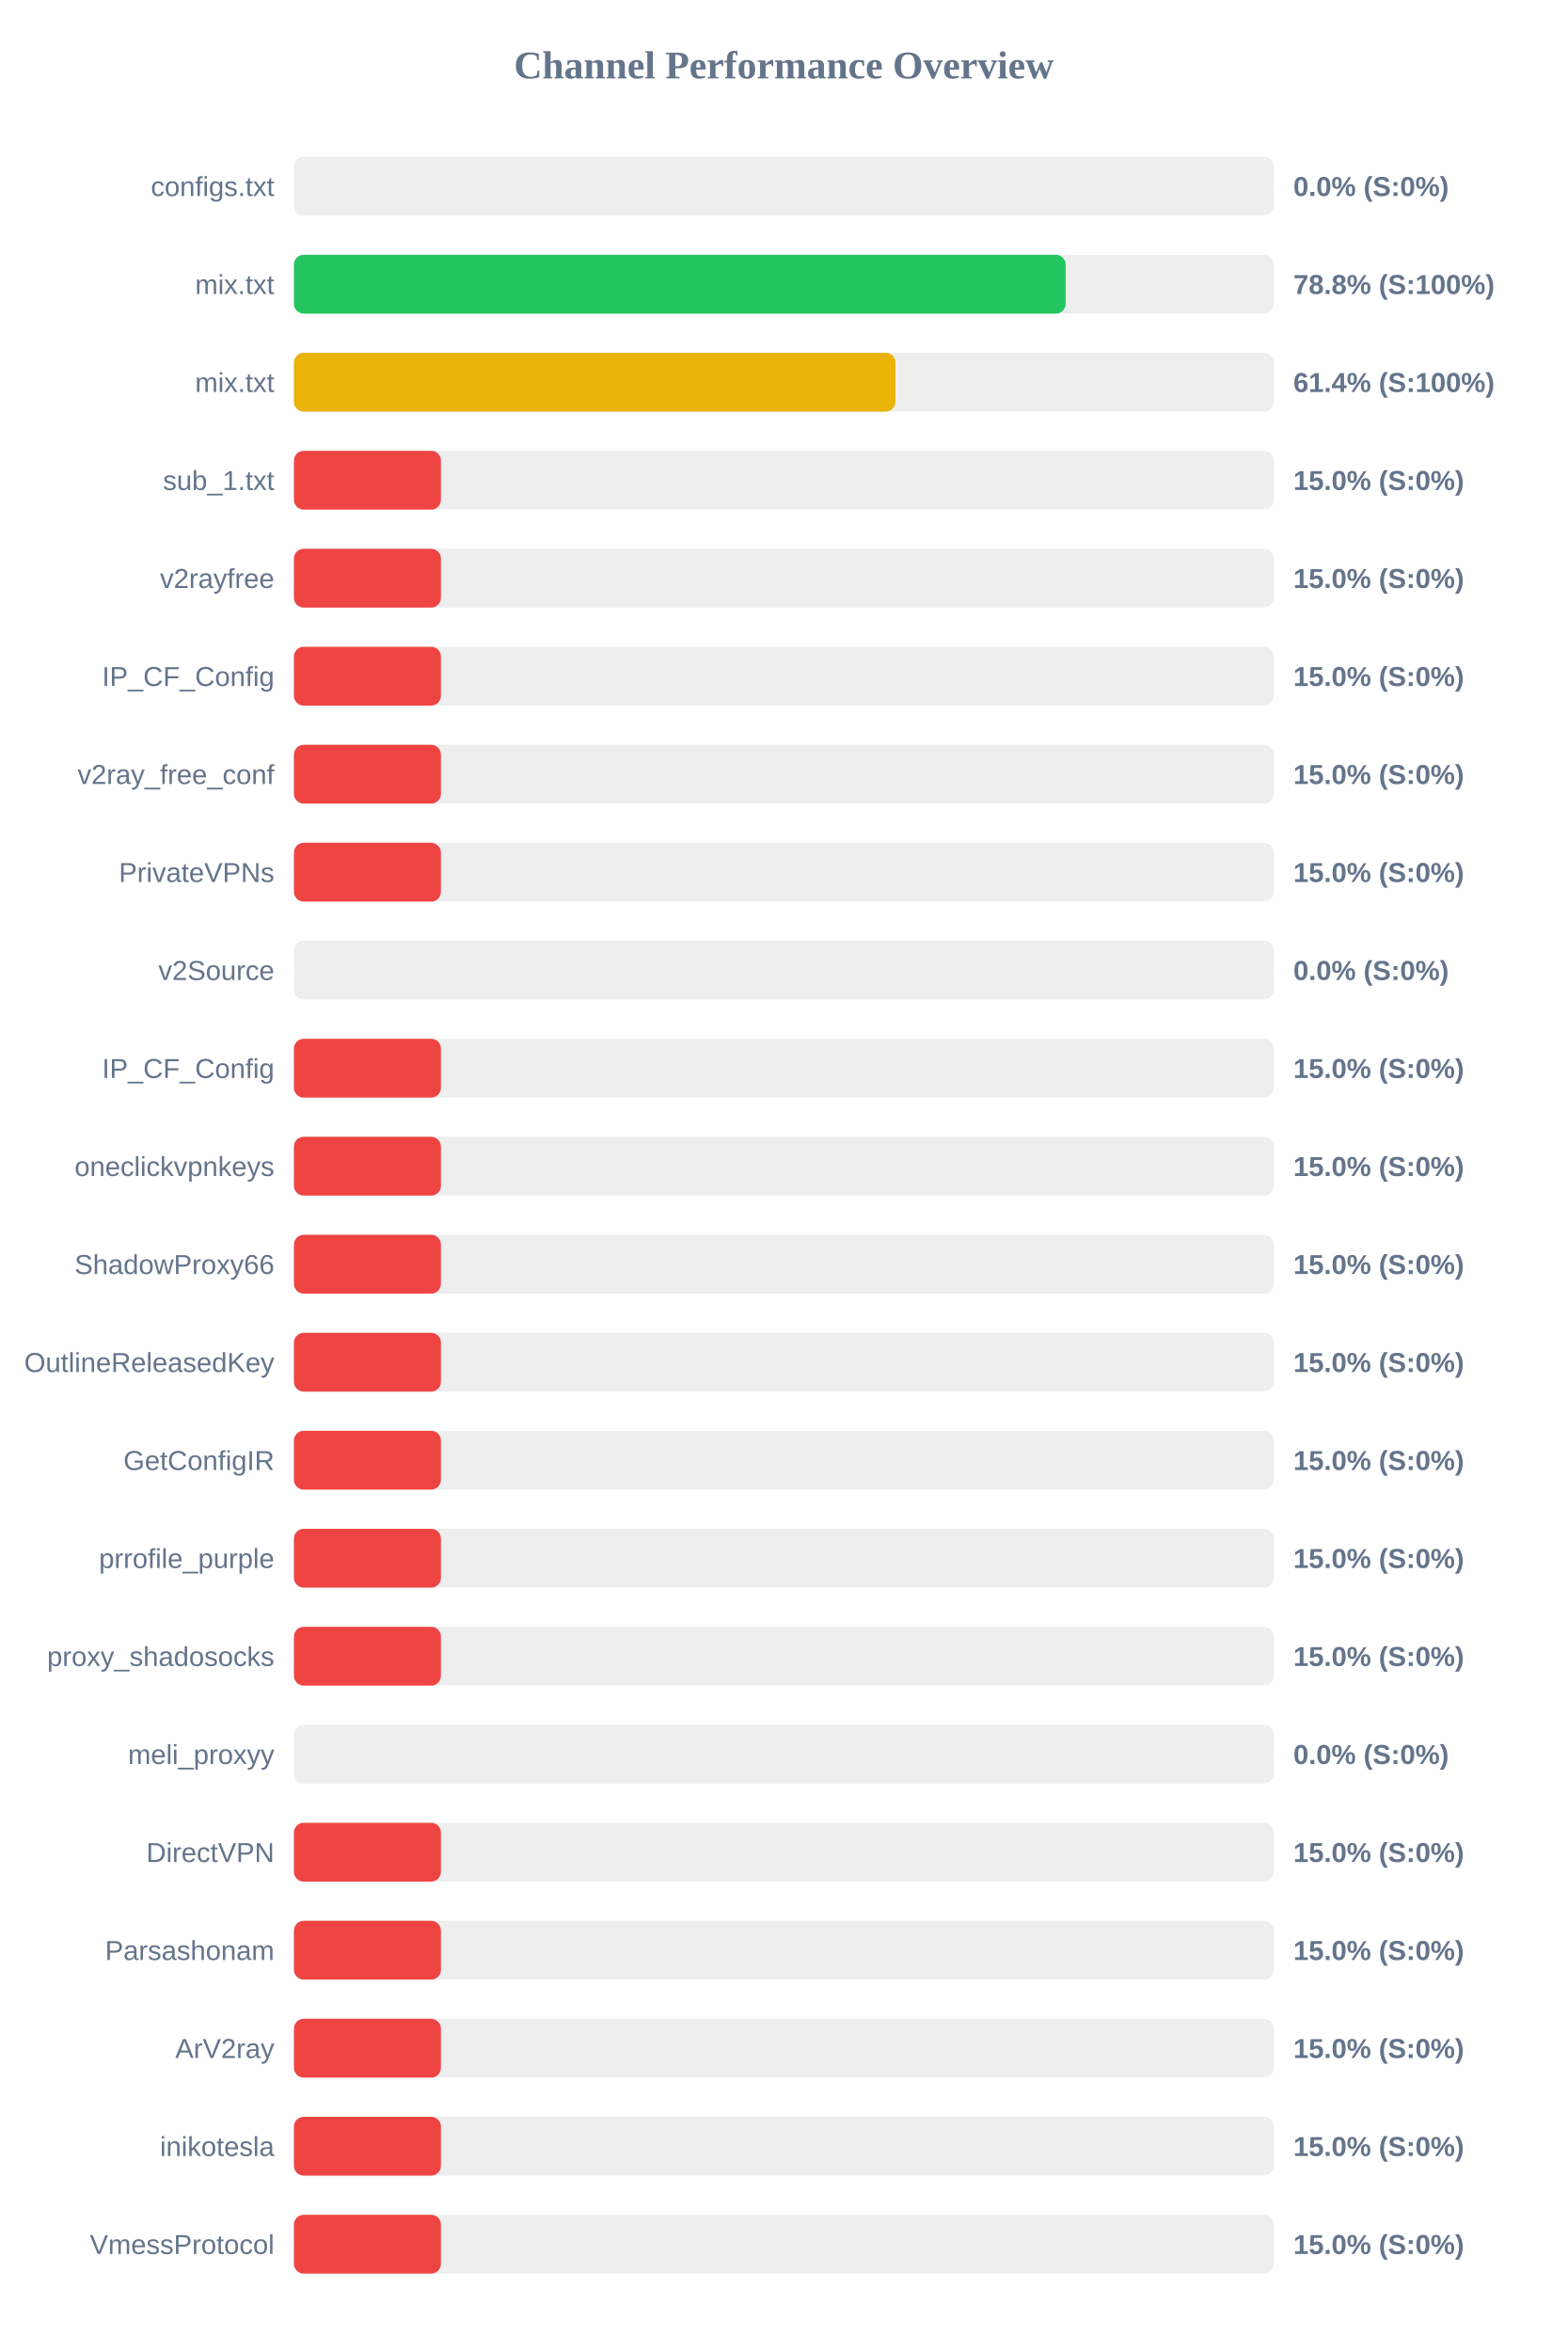
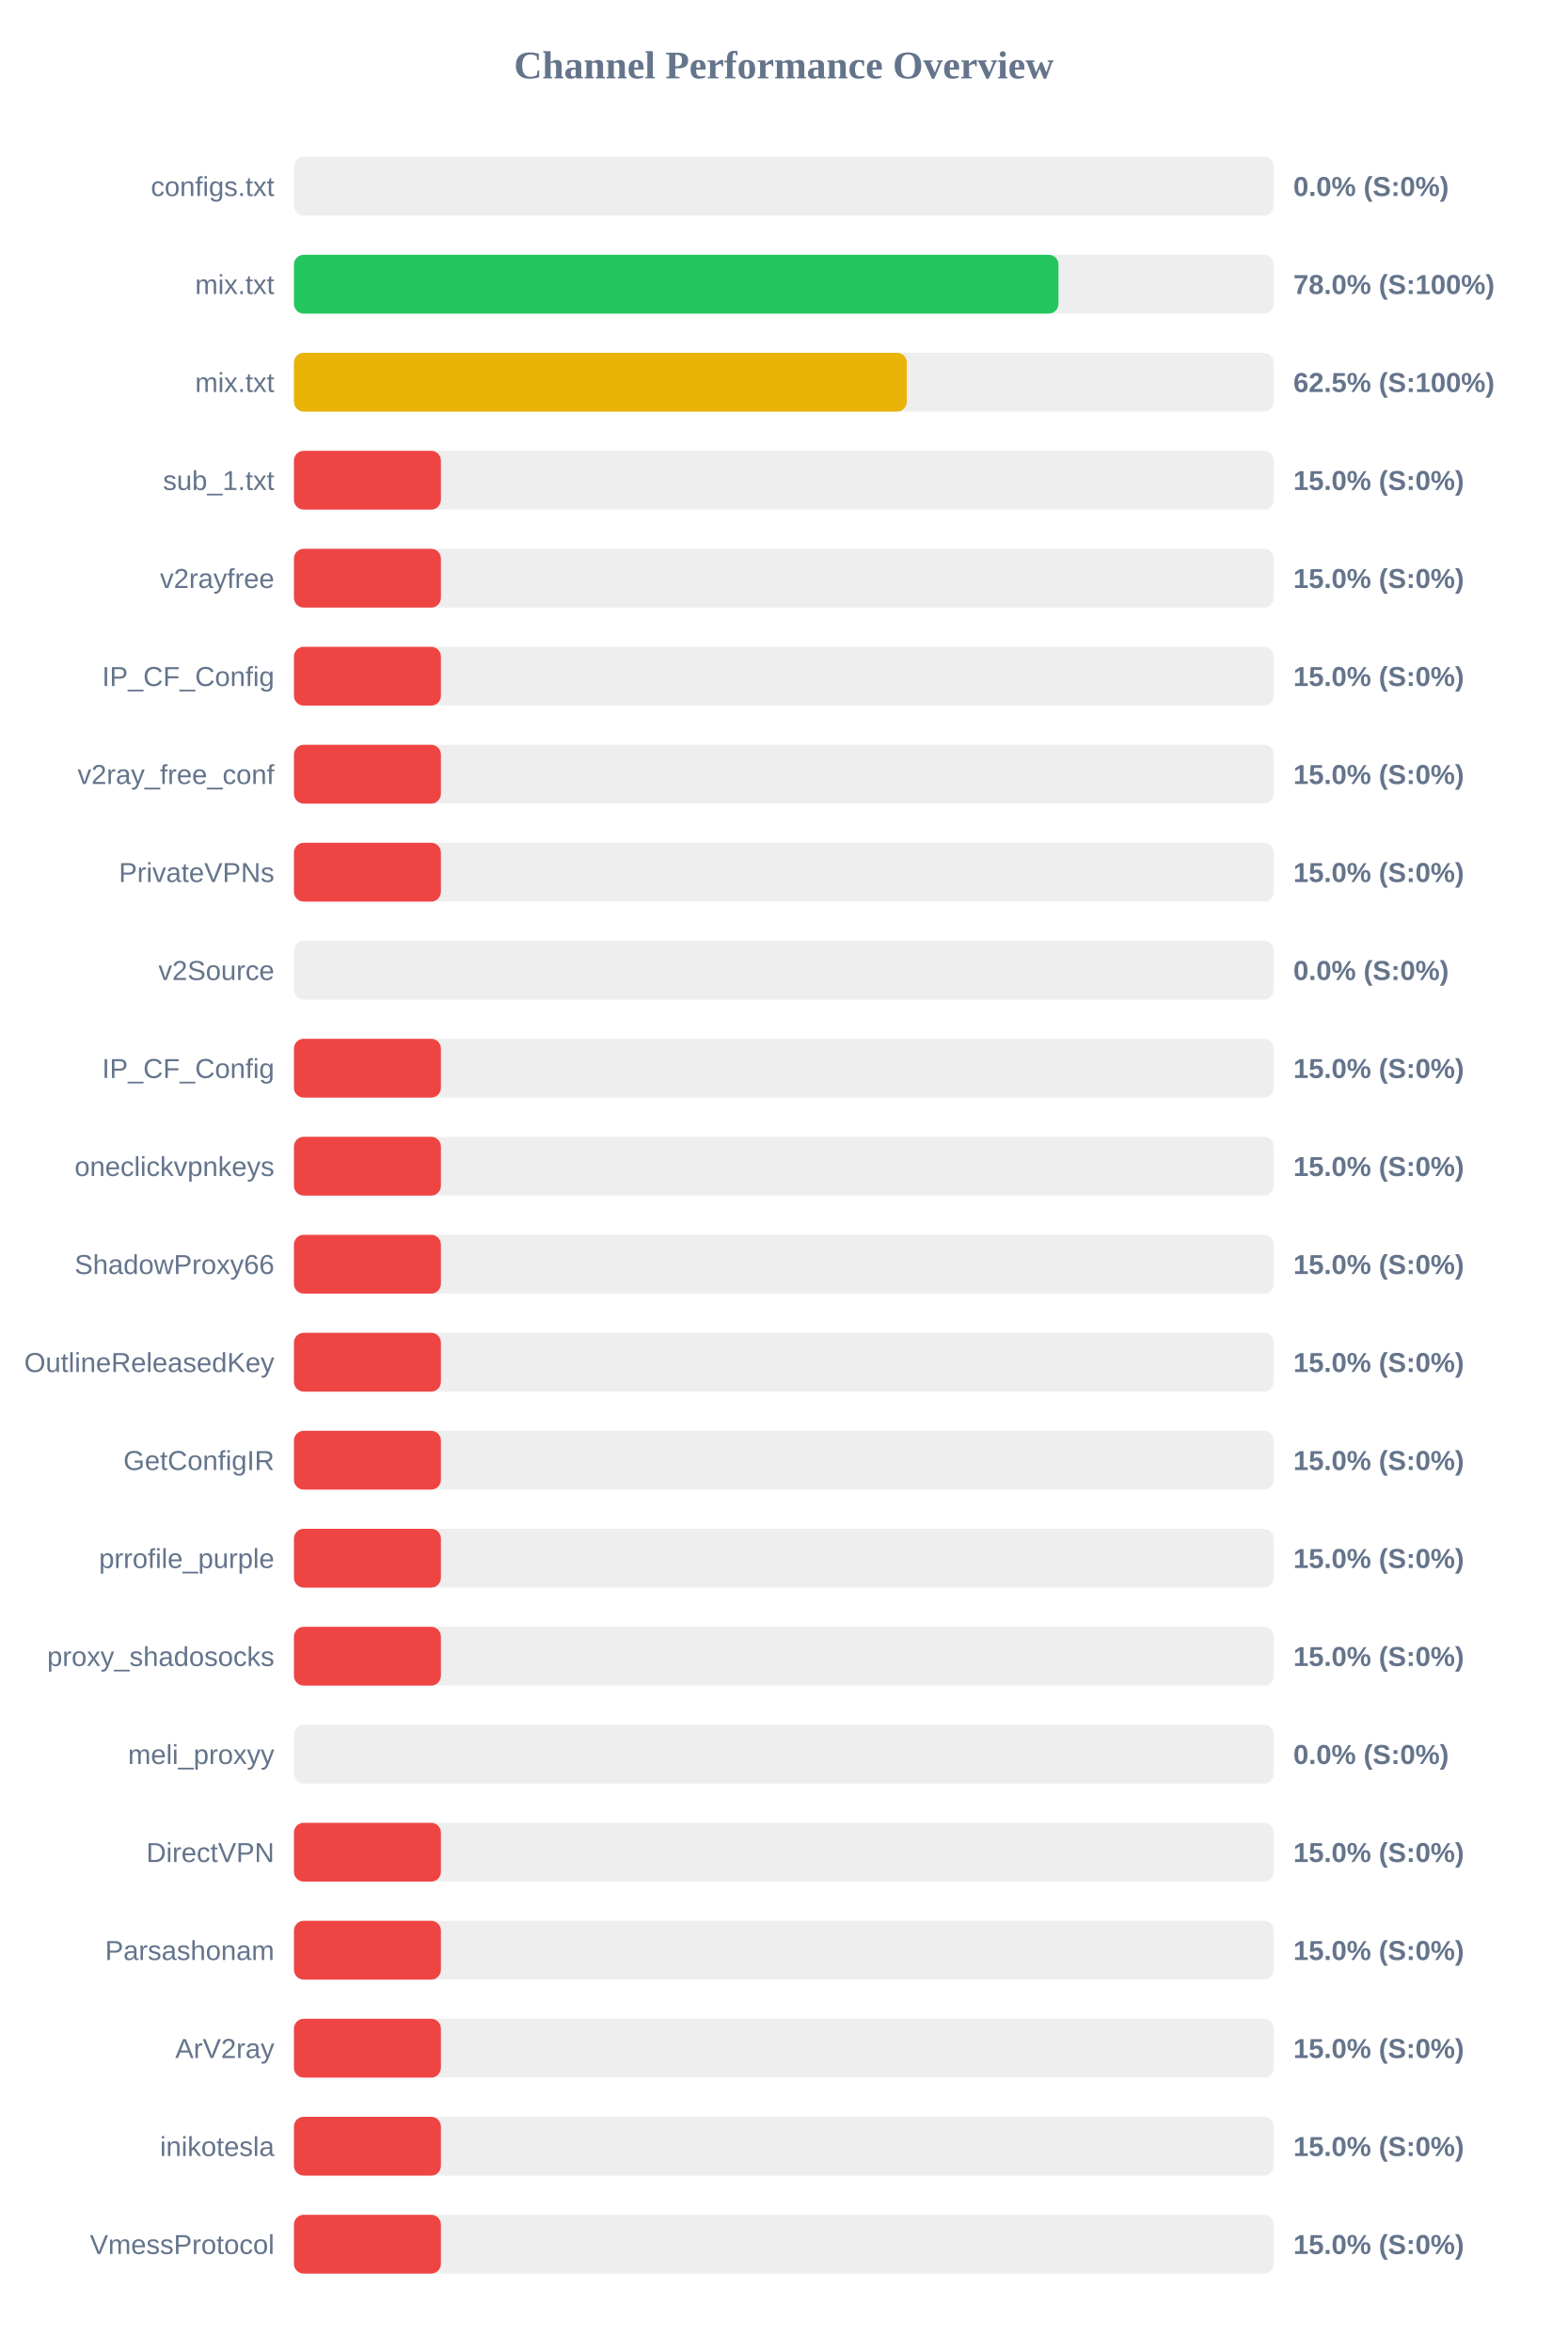
<svg xmlns="http://www.w3.org/2000/svg" width="800" height="1200" version="1.1">
  <style>
        .row { font: 14px Arial; fill: #64748b; }
        .score { font: bold 14px Arial; fill: #64748b; }
    </style>
  <text x="400" y="40" text-anchor="middle" font-size="20px" font-weight="bold" fill="#64748b">Channel Performance Overview</text>
  <rect x="150" y="80" width="500" height="30" fill="#eee" rx="5" />
  <rect x="150" y="80" width="0.0" height="30" fill="#ef4444" rx="5" />
  <text x="140" y="100" text-anchor="end" class="row">configs.txt</text>
  <text x="660" y="100" text-anchor="start" class="score">0.0% (S:0%)</text>
  <rect x="150" y="130" width="500" height="30" fill="#eee" rx="5" />
-   <rect x="150" y="130" width="393.8" height="30" fill="#22c55e" rx="5" />
+   <rect x="150" y="130" width="390.15" height="30" fill="#22c55e" rx="5" />
  <text x="140" y="150" text-anchor="end" class="row">mix.txt</text>
-   <text x="660" y="150" text-anchor="start" class="score">78.8% (S:100%)</text>
+   <text x="660" y="150" text-anchor="start" class="score">78.0% (S:100%)</text>
  <rect x="150" y="180" width="500" height="30" fill="#eee" rx="5" />
-   <rect x="150" y="180" width="306.95" height="30" fill="#eab308" rx="5" />
+   <rect x="150" y="180" width="312.75" height="30" fill="#eab308" rx="5" />
  <text x="140" y="200" text-anchor="end" class="row">mix.txt</text>
-   <text x="660" y="200" text-anchor="start" class="score">61.4% (S:100%)</text>
+   <text x="660" y="200" text-anchor="start" class="score">62.5% (S:100%)</text>
  <rect x="150" y="230" width="500" height="30" fill="#eee" rx="5" />
  <rect x="150" y="230" width="75.0" height="30" fill="#ef4444" rx="5" />
  <text x="140" y="250" text-anchor="end" class="row">sub_1.txt</text>
  <text x="660" y="250" text-anchor="start" class="score">15.0% (S:0%)</text>
  <rect x="150" y="280" width="500" height="30" fill="#eee" rx="5" />
  <rect x="150" y="280" width="75.0" height="30" fill="#ef4444" rx="5" />
  <text x="140" y="300" text-anchor="end" class="row">v2rayfree</text>
  <text x="660" y="300" text-anchor="start" class="score">15.0% (S:0%)</text>
  <rect x="150" y="330" width="500" height="30" fill="#eee" rx="5" />
  <rect x="150" y="330" width="75.0" height="30" fill="#ef4444" rx="5" />
  <text x="140" y="350" text-anchor="end" class="row">IP_CF_Config</text>
  <text x="660" y="350" text-anchor="start" class="score">15.0% (S:0%)</text>
  <rect x="150" y="380" width="500" height="30" fill="#eee" rx="5" />
  <rect x="150" y="380" width="75.0" height="30" fill="#ef4444" rx="5" />
  <text x="140" y="400" text-anchor="end" class="row">v2ray_free_conf</text>
  <text x="660" y="400" text-anchor="start" class="score">15.0% (S:0%)</text>
  <rect x="150" y="430" width="500" height="30" fill="#eee" rx="5" />
  <rect x="150" y="430" width="75.0" height="30" fill="#ef4444" rx="5" />
  <text x="140" y="450" text-anchor="end" class="row">PrivateVPNs</text>
  <text x="660" y="450" text-anchor="start" class="score">15.0% (S:0%)</text>
  <rect x="150" y="480" width="500" height="30" fill="#eee" rx="5" />
  <rect x="150" y="480" width="0.0" height="30" fill="#ef4444" rx="5" />
  <text x="140" y="500" text-anchor="end" class="row">v2Source</text>
  <text x="660" y="500" text-anchor="start" class="score">0.0% (S:0%)</text>
  <rect x="150" y="530" width="500" height="30" fill="#eee" rx="5" />
  <rect x="150" y="530" width="75.0" height="30" fill="#ef4444" rx="5" />
  <text x="140" y="550" text-anchor="end" class="row">IP_CF_Config</text>
  <text x="660" y="550" text-anchor="start" class="score">15.0% (S:0%)</text>
  <rect x="150" y="580" width="500" height="30" fill="#eee" rx="5" />
  <rect x="150" y="580" width="75.0" height="30" fill="#ef4444" rx="5" />
  <text x="140" y="600" text-anchor="end" class="row">oneclickvpnkeys</text>
  <text x="660" y="600" text-anchor="start" class="score">15.0% (S:0%)</text>
  <rect x="150" y="630" width="500" height="30" fill="#eee" rx="5" />
  <rect x="150" y="630" width="75.0" height="30" fill="#ef4444" rx="5" />
  <text x="140" y="650" text-anchor="end" class="row">ShadowProxy66</text>
  <text x="660" y="650" text-anchor="start" class="score">15.0% (S:0%)</text>
  <rect x="150" y="680" width="500" height="30" fill="#eee" rx="5" />
  <rect x="150" y="680" width="75.0" height="30" fill="#ef4444" rx="5" />
  <text x="140" y="700" text-anchor="end" class="row">OutlineReleasedKey</text>
  <text x="660" y="700" text-anchor="start" class="score">15.0% (S:0%)</text>
  <rect x="150" y="730" width="500" height="30" fill="#eee" rx="5" />
  <rect x="150" y="730" width="75.0" height="30" fill="#ef4444" rx="5" />
  <text x="140" y="750" text-anchor="end" class="row">GetConfigIR</text>
  <text x="660" y="750" text-anchor="start" class="score">15.0% (S:0%)</text>
  <rect x="150" y="780" width="500" height="30" fill="#eee" rx="5" />
  <rect x="150" y="780" width="75.0" height="30" fill="#ef4444" rx="5" />
  <text x="140" y="800" text-anchor="end" class="row">prrofile_purple</text>
  <text x="660" y="800" text-anchor="start" class="score">15.0% (S:0%)</text>
  <rect x="150" y="830" width="500" height="30" fill="#eee" rx="5" />
  <rect x="150" y="830" width="75.0" height="30" fill="#ef4444" rx="5" />
  <text x="140" y="850" text-anchor="end" class="row">proxy_shadosocks</text>
  <text x="660" y="850" text-anchor="start" class="score">15.0% (S:0%)</text>
  <rect x="150" y="880" width="500" height="30" fill="#eee" rx="5" />
  <rect x="150" y="880" width="0.0" height="30" fill="#ef4444" rx="5" />
  <text x="140" y="900" text-anchor="end" class="row">meli_proxyy</text>
  <text x="660" y="900" text-anchor="start" class="score">0.0% (S:0%)</text>
  <rect x="150" y="930" width="500" height="30" fill="#eee" rx="5" />
  <rect x="150" y="930" width="75.0" height="30" fill="#ef4444" rx="5" />
  <text x="140" y="950" text-anchor="end" class="row">DirectVPN</text>
  <text x="660" y="950" text-anchor="start" class="score">15.0% (S:0%)</text>
  <rect x="150" y="980" width="500" height="30" fill="#eee" rx="5" />
  <rect x="150" y="980" width="75.0" height="30" fill="#ef4444" rx="5" />
  <text x="140" y="1000" text-anchor="end" class="row">Parsashonam</text>
  <text x="660" y="1000" text-anchor="start" class="score">15.0% (S:0%)</text>
  <rect x="150" y="1030" width="500" height="30" fill="#eee" rx="5" />
  <rect x="150" y="1030" width="75.0" height="30" fill="#ef4444" rx="5" />
  <text x="140" y="1050" text-anchor="end" class="row">ArV2ray</text>
  <text x="660" y="1050" text-anchor="start" class="score">15.0% (S:0%)</text>
  <rect x="150" y="1080" width="500" height="30" fill="#eee" rx="5" />
  <rect x="150" y="1080" width="75.0" height="30" fill="#ef4444" rx="5" />
  <text x="140" y="1100" text-anchor="end" class="row">inikotesla</text>
  <text x="660" y="1100" text-anchor="start" class="score">15.0% (S:0%)</text>
  <rect x="150" y="1130" width="500" height="30" fill="#eee" rx="5" />
  <rect x="150" y="1130" width="75.0" height="30" fill="#ef4444" rx="5" />
  <text x="140" y="1150" text-anchor="end" class="row">VmessProtocol</text>
  <text x="660" y="1150" text-anchor="start" class="score">15.0% (S:0%)</text>
</svg>
